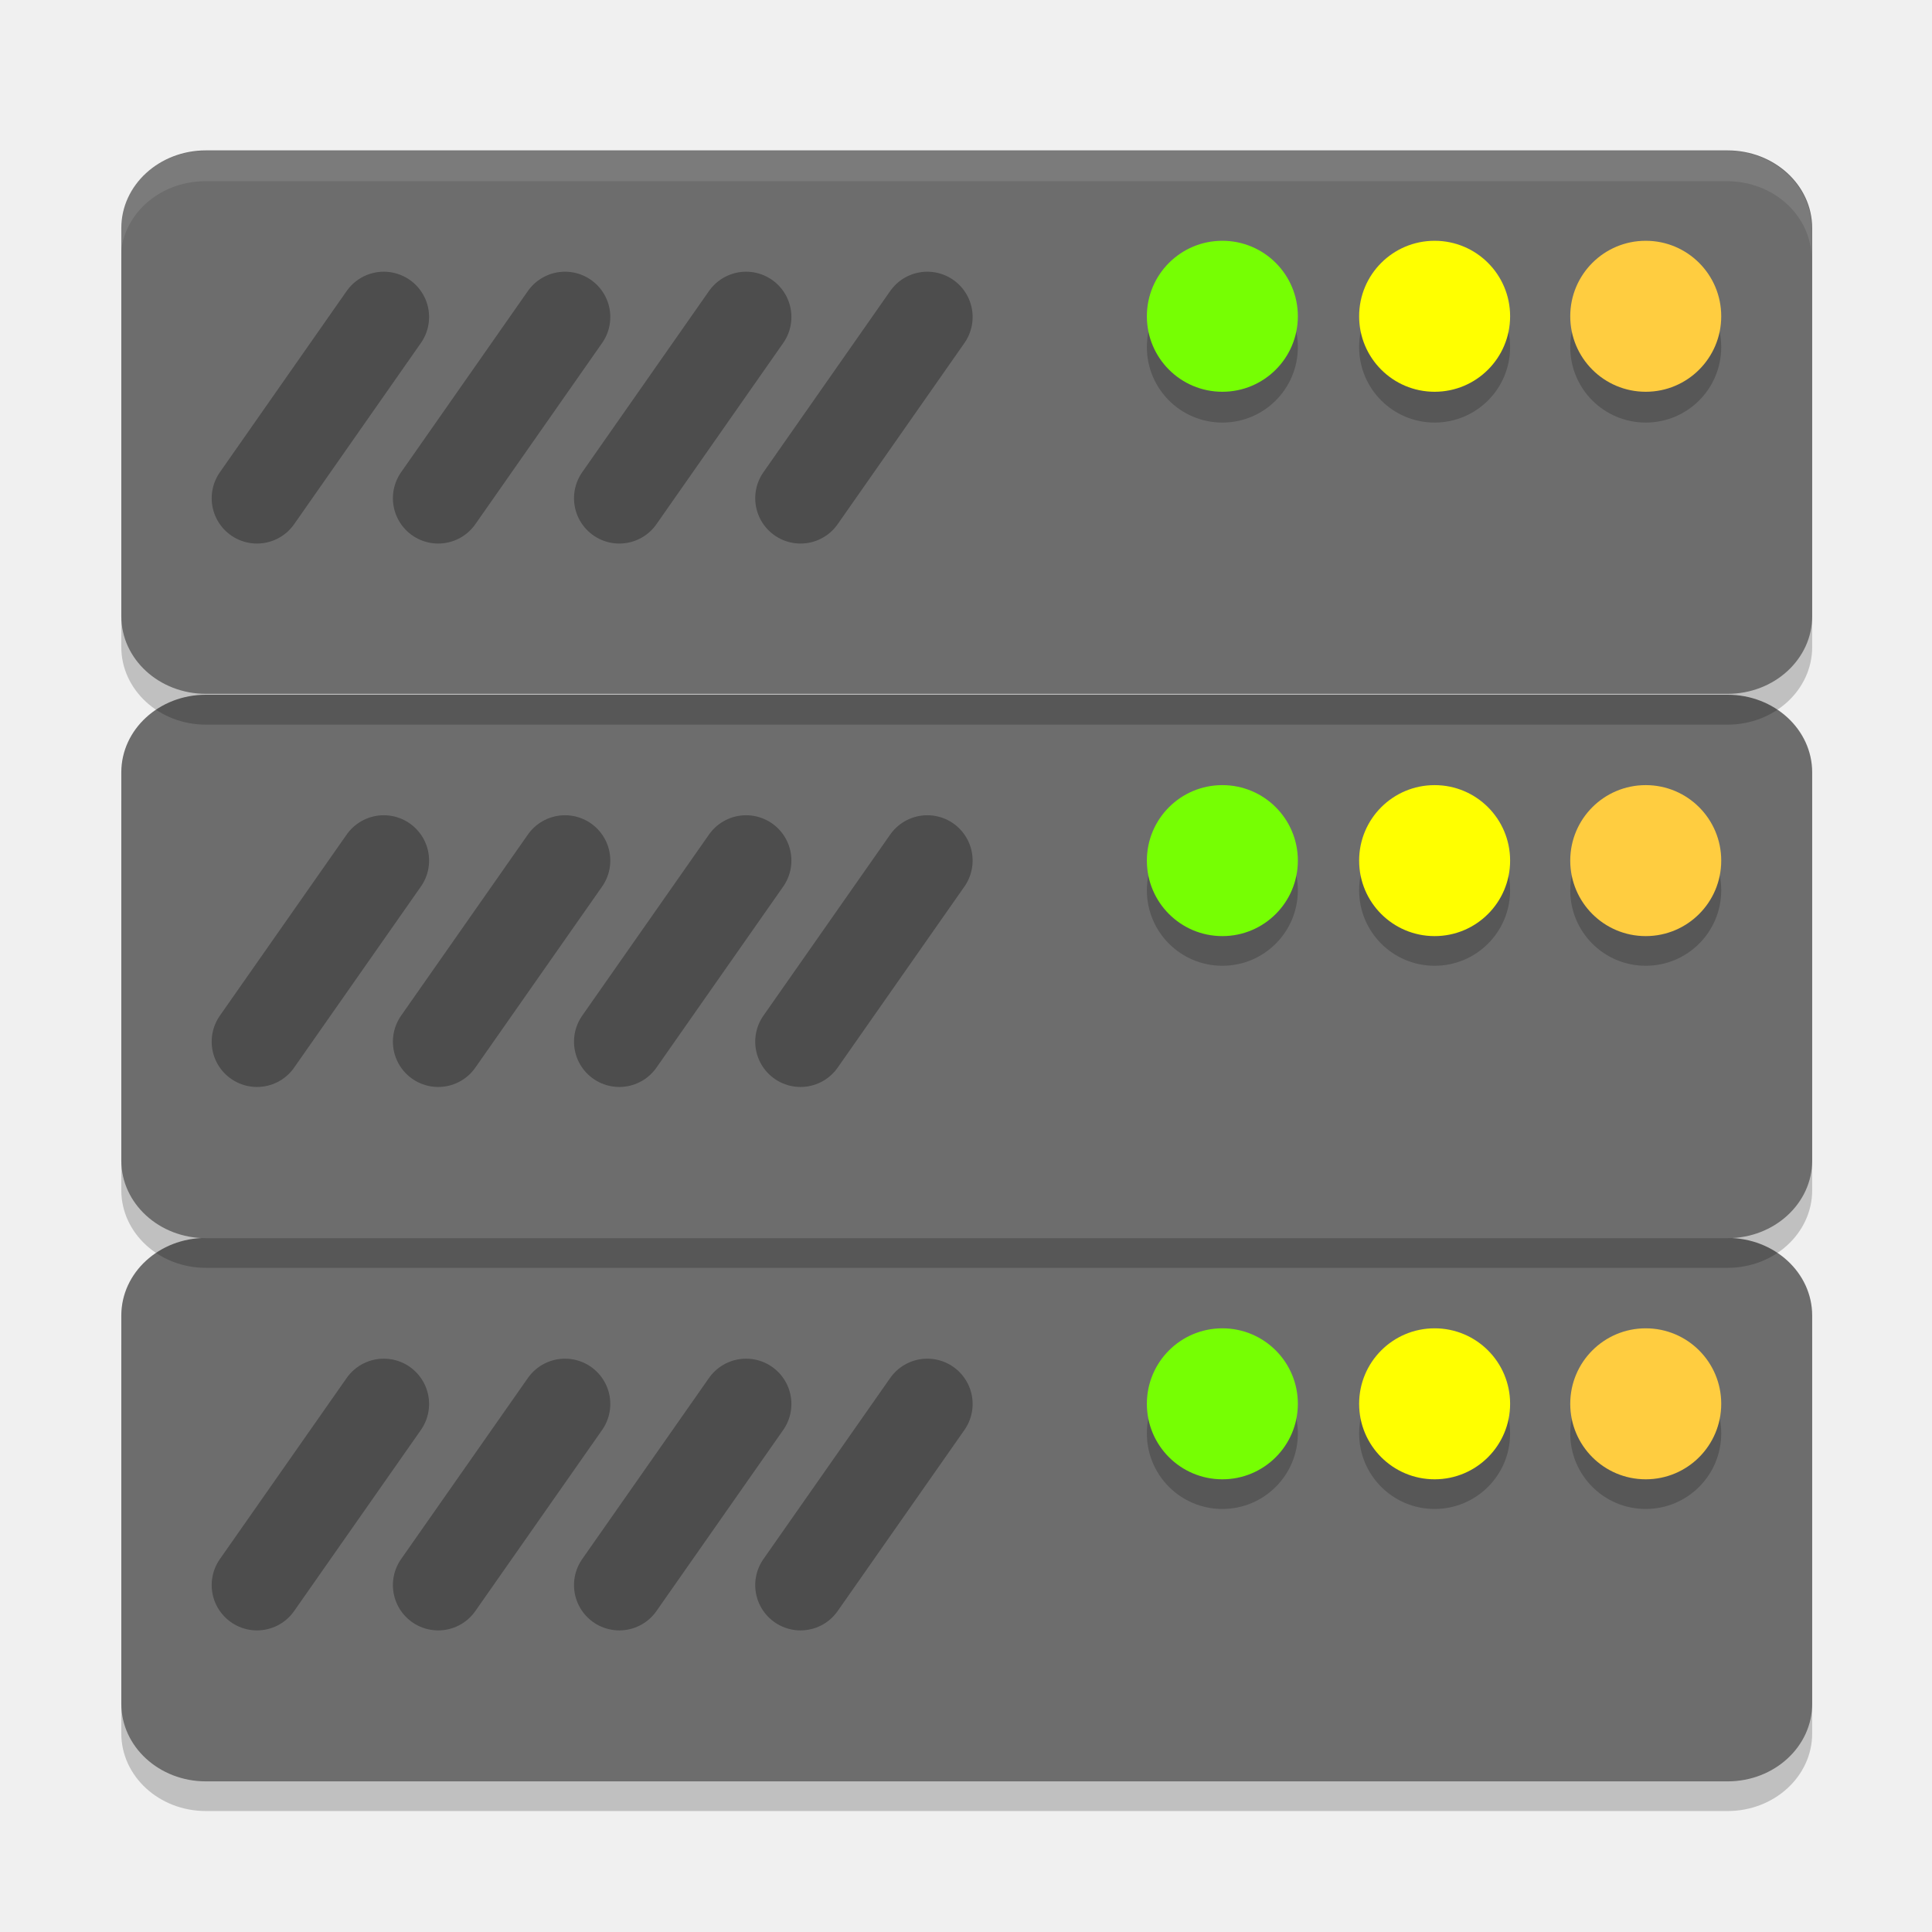
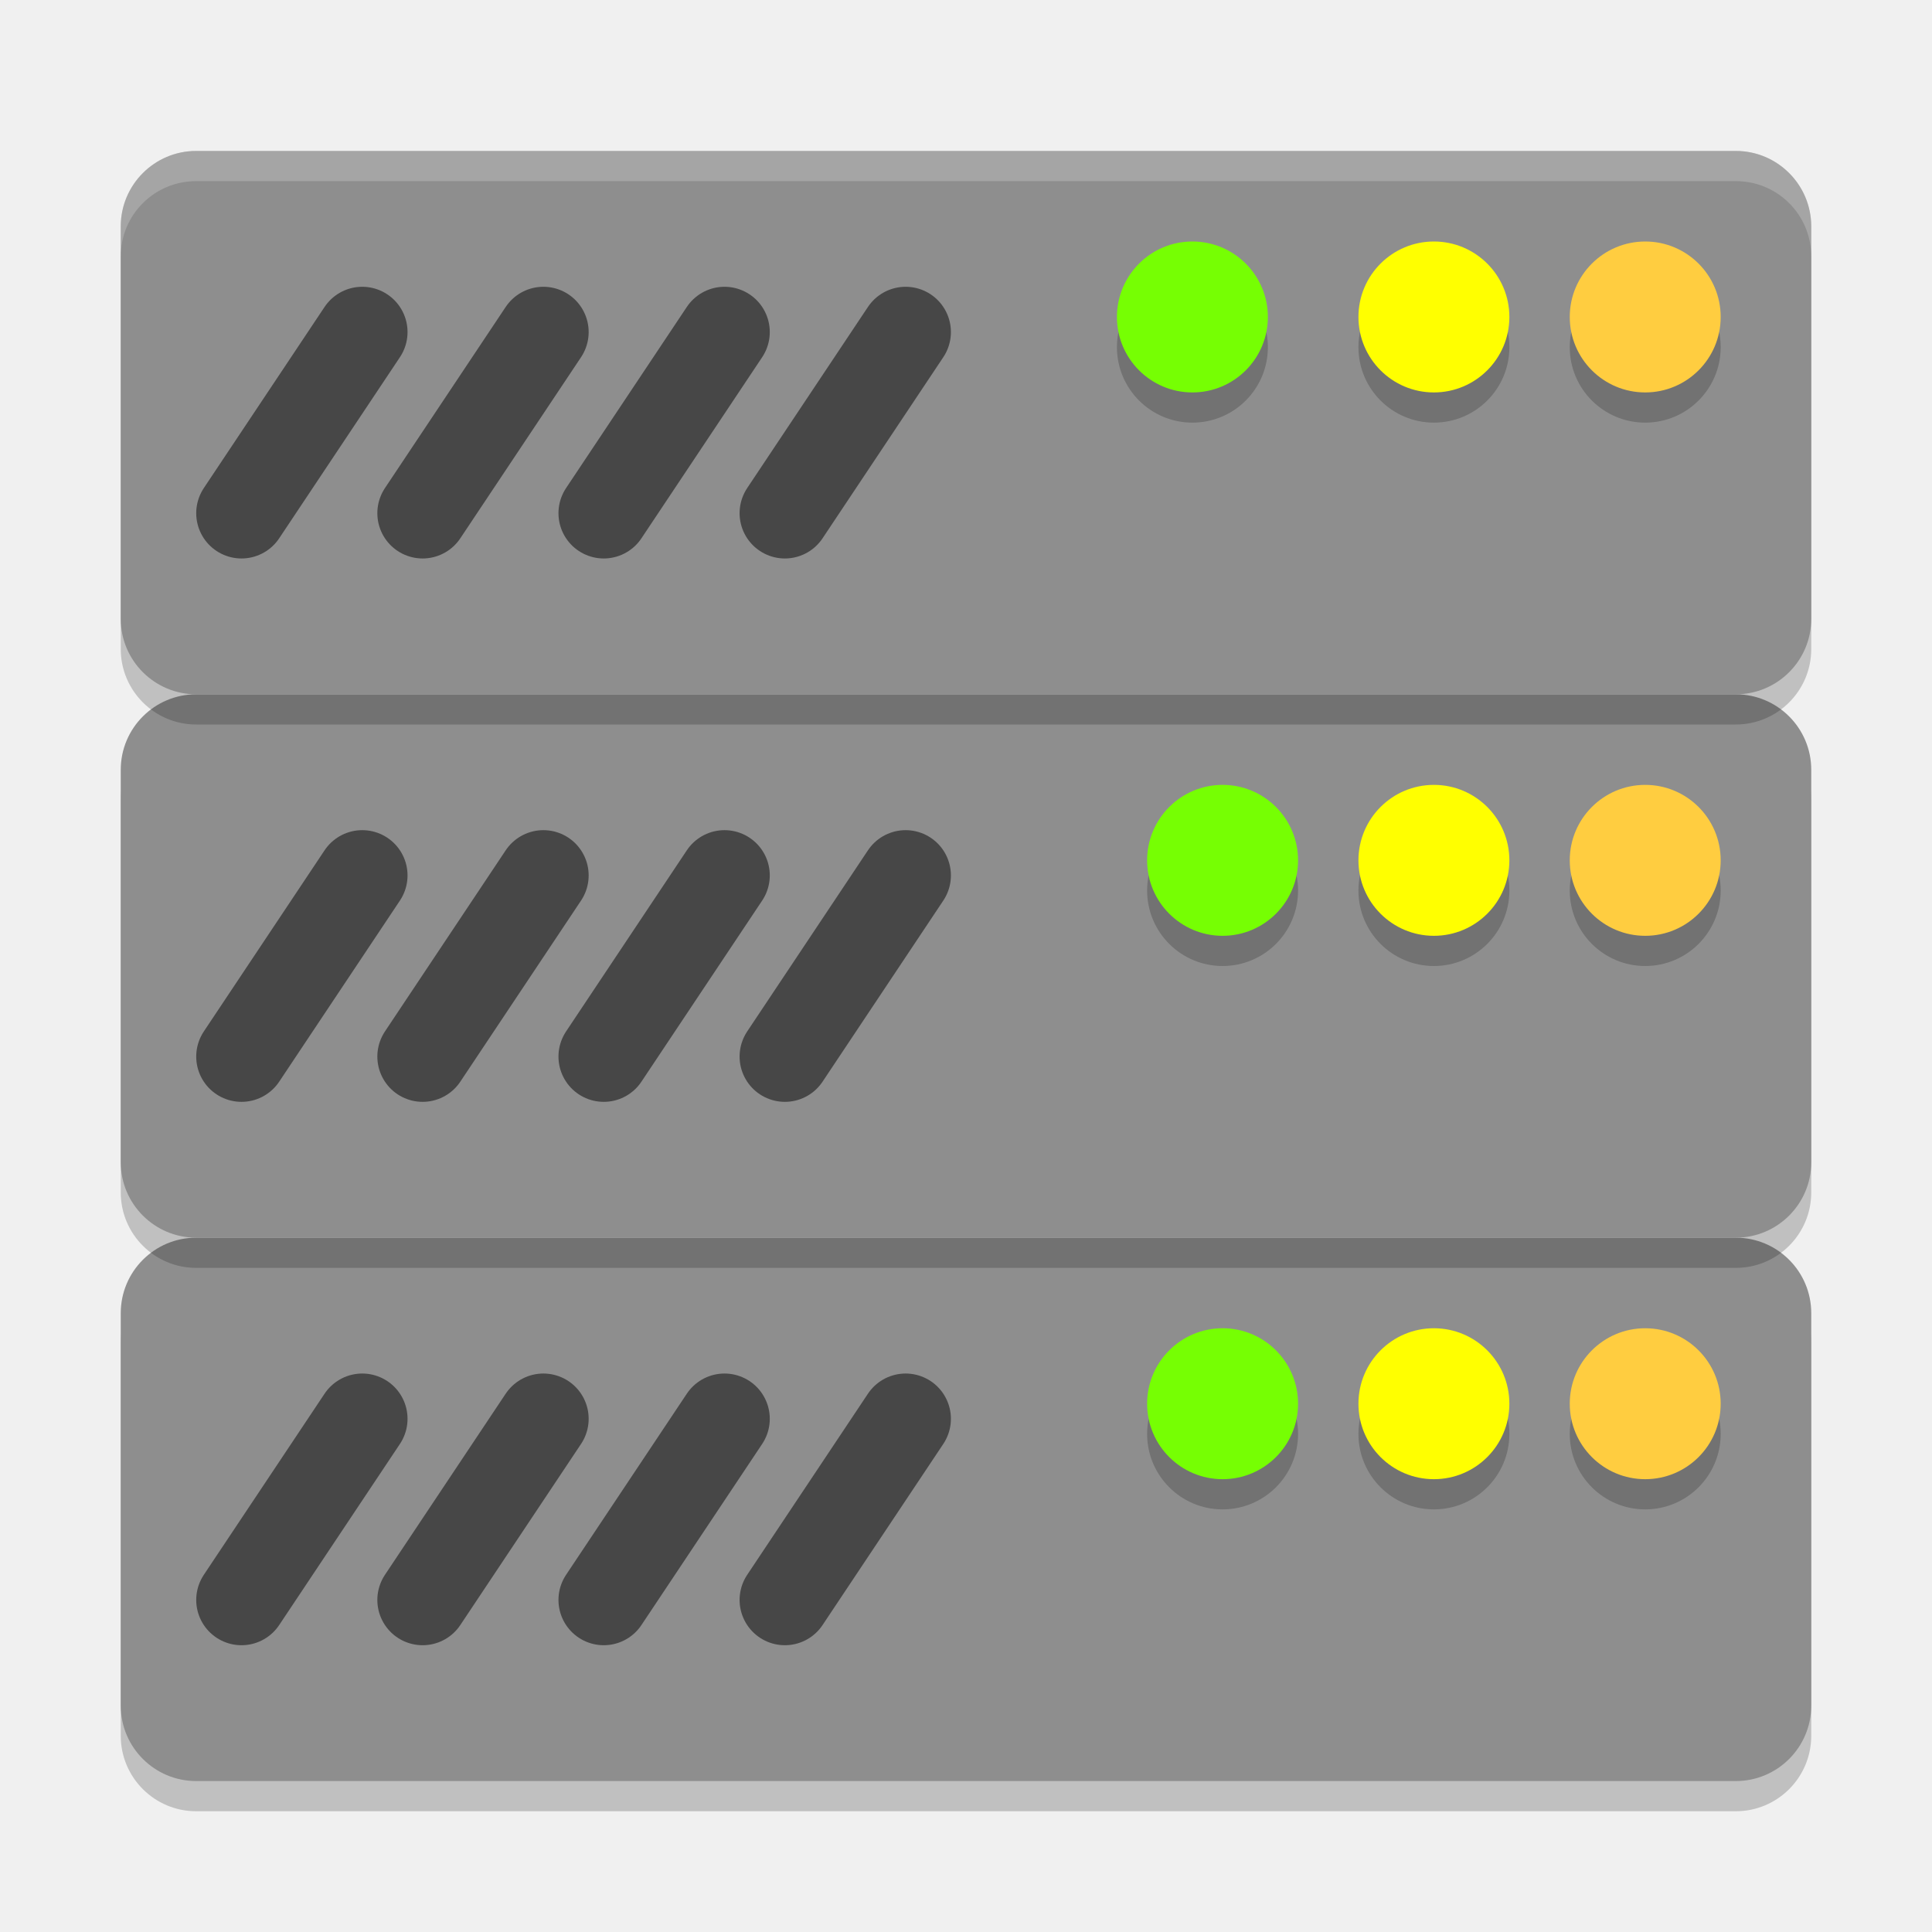
- <svg xmlns="http://www.w3.org/2000/svg" width="64" height="64" version="1.1" viewBox="0 0 16.93 16.93">
-   <rect style="opacity:0.2" width="4.762" height="14.817" x="-15.87" y="-15.88" rx=".68" ry=".741" transform="matrix(0,-1,-1,0,0,0)" />
-   <rect style="fill:#6d6d6d" width="4.762" height="14.817" x="-15.61" y="-15.88" rx=".68" ry=".741" transform="matrix(0,-1,-1,0,0,0)" />
-   <path style="stroke:#000000;stroke-width:0.794;stroke-linecap:round;opacity:0.3" d="m 6.538,12.303 -1.111,1.587" />
-   <path style="stroke:#000000;stroke-width:0.794;stroke-linecap:round;opacity:0.3" d="m 4.951,12.303 -1.111,1.587" />
-   <path style="stroke:#000000;stroke-width:0.794;stroke-linecap:round;opacity:0.3" d="m 3.363,12.303 -1.111,1.587" />
-   <rect style="opacity:0.2" width="1.323" height="1.323" x="10.05" y="11.9" ry=".661" />
-   <rect style="fill:#76ff03" width="1.323" height="1.323" x="10.05" y="11.64" ry=".661" />
-   <rect style="opacity:0.2" width="1.323" height="1.323" x="11.91" y="11.9" ry=".661" />
-   <rect style="fill:#ffff00" width="1.323" height="1.323" x="11.91" y="11.64" ry=".661" />
-   <rect style="opacity:0.2" width="1.323" height="1.323" x="13.76" y="11.9" ry=".661" />
-   <rect style="fill:#ffcd40" width="1.323" height="1.323" x="13.76" y="11.64" ry=".661" />
-   <path style="stroke:#000000;stroke-width:0.794;stroke-linecap:round;opacity:0.3" d="m 8.126,12.303 -1.111,1.587" />
-   <rect style="opacity:0.2" width="4.762" height="14.817" x="-11.11" y="-15.88" rx=".68" ry=".741" transform="matrix(0,-1,-1,0,0,0)" />
-   <rect style="fill:#6d6d6d" width="4.762" height="14.817" x="-10.85" y="-15.88" rx=".68" ry=".741" transform="matrix(0,-1,-1,0,0,0)" />
-   <path style="stroke:#000000;stroke-width:0.794;stroke-linecap:round;opacity:0.3" d="M 6.538,7.541 5.427,9.128" />
-   <path style="stroke:#000000;stroke-width:0.794;stroke-linecap:round;opacity:0.3" d="M 4.951,7.541 3.84,9.128" />
-   <path style="stroke:#000000;stroke-width:0.794;stroke-linecap:round;opacity:0.3" d="M 3.363,7.541 2.252,9.128" />
-   <rect style="opacity:0.2" width="1.323" height="1.323" x="10.05" y="7.14" ry=".661" />
-   <rect style="fill:#76ff03" width="1.323" height="1.323" x="10.05" y="6.88" ry=".661" />
-   <rect style="opacity:0.2" width="1.323" height="1.323" x="11.91" y="7.14" ry=".661" />
-   <rect style="fill:#ffff00" width="1.323" height="1.323" x="11.91" y="6.88" ry=".661" />
-   <rect style="opacity:0.2" width="1.323" height="1.323" x="13.76" y="7.14" ry=".661" />
-   <rect style="fill:#ffcd40" width="1.323" height="1.323" x="13.76" y="6.88" ry=".661" />
-   <path style="stroke:#000000;stroke-width:0.794;stroke-linecap:round;opacity:0.3" d="M 8.126,7.541 7.015,9.128" />
-   <rect style="opacity:0.2" width="4.762" height="14.817" x="-6.35" y="-15.88" rx=".68" ry=".741" transform="matrix(0,-1,-1,0,0,0)" />
-   <rect style="fill:#6d6d6d" width="4.762" height="14.817" x="-6.08" y="-15.88" rx=".68" ry=".741" transform="matrix(0,-1,-1,0,0,0)" />
-   <path style="stroke:#000000;stroke-width:0.794;stroke-linecap:round;opacity:0.3" d="M 6.538,2.778 5.427,4.366" />
-   <path style="stroke:#000000;stroke-width:0.794;stroke-linecap:round;opacity:0.3" d="M 4.951,2.778 3.84,4.366" />
-   <path style="stroke:#000000;stroke-width:0.794;stroke-linecap:round;opacity:0.3" d="M 3.363,2.778 2.252,4.366" />
-   <rect style="opacity:0.2" width="1.323" height="1.323" x="10.05" y="2.38" ry=".661" />
-   <rect style="fill:#76ff03" width="1.323" height="1.323" x="10.05" y="2.11" ry=".661" />
-   <rect style="opacity:0.2" width="1.323" height="1.323" x="11.91" y="2.38" ry=".661" />
-   <rect style="fill:#ffff00" width="1.323" height="1.323" x="11.91" y="2.11" ry=".661" />
-   <rect style="opacity:0.2" width="1.323" height="1.323" x="13.76" y="2.38" ry=".661" />
-   <rect style="fill:#ffcd40" width="1.323" height="1.323" x="13.76" y="2.11" ry=".661" />
-   <path style="stroke:#000000;stroke-width:0.794;stroke-linecap:round;opacity:0.3" d="M 8.126,2.778 7.015,4.366" />
-   <path style="opacity:0.1;fill:#ffffff" d="m 1.799,1.323 c -0.41,0 -0.741,0.304 -0.741,0.681 v 0.265 c 0,-0.377 0.331,-0.681 0.741,-0.681 H 15.134 c 0.41,0 0.741,0.304 0.741,0.681 V 2.003 c 0,-0.377 -0.331,-0.681 -0.741,-0.681 z" />
+ <svg xmlns="http://www.w3.org/2000/svg" width="64" height="64" version="1.1" viewBox="0 0 64 64">
+   <g>
+     <rect style="opacity:0.2" width="18" height="56" x="-60" y="-60" rx="2.5" ry="2.5" transform="matrix(0,-1,-1,0,0,0)" />
+     <rect style="fill:#8e8e8e" width="18" height="56" x="-59" y="-60" rx="2.5" ry="2.5" transform="matrix(0,-1,-1,0,0,0)" />
+     <path style="opacity:0.5;fill:none;stroke:#000000;stroke-width:3;stroke-linecap:round" d="M 24,47 20,53" />
+     <path style="opacity:0.5;fill:none;stroke:#000000;stroke-width:3;stroke-linecap:round" d="M 18,47 14,53" />
+     <path style="opacity:0.5;fill:none;stroke:#000000;stroke-width:3;stroke-linecap:round" d="M 12,47 8,53" />
+     <path style="opacity:0.5;fill:none;stroke:#000000;stroke-width:3;stroke-linecap:round" d="M 30,47 26,53" />
+     <circle style="opacity:0.2" cx="40.5" cy="47.5" r="2.5" />
+     <circle style="opacity:0.2" cx="47.5" cy="47.5" r="2.5" />
+     <circle style="opacity:0.2" cx="54.5" cy="47.5" r="2.5" />
+     <circle style="fill:#76ff03" cx="40.5" cy="46.5" r="2.5" />
+     <circle style="fill:#ffff00" cx="47.5" cy="46.5" r="2.5" />
+     <circle style="fill:#ffcd40" cx="54.5" cy="46.5" r="2.5" />
+   </g>
+   <g>
+     <rect style="opacity:0.2" width="18" height="56" x="-42" y="-60" rx="2.5" ry="2.5" transform="matrix(0,-1,-1,0,0,0)" />
+     <rect style="fill:#8e8e8e" width="18" height="56" x="-41" y="-60" rx="2.5" ry="2.5" transform="matrix(0,-1,-1,0,0,0)" />
+     <path style="opacity:0.5;fill:none;stroke:#000000;stroke-width:3;stroke-linecap:round" d="M 24,29 20,35" />
+     <path style="opacity:0.5;fill:none;stroke:#000000;stroke-width:3;stroke-linecap:round" d="M 18,29 14,35" />
+     <path style="opacity:0.5;fill:none;stroke:#000000;stroke-width:3;stroke-linecap:round" d="M 12,29 8,35" />
+     <path style="opacity:0.5;fill:none;stroke:#000000;stroke-width:3;stroke-linecap:round" d="M 30,29 26,35" />
+     <circle style="opacity:0.2" cx="40.5" cy="29.5" r="2.5" />
+     <circle style="opacity:0.2" cx="47.5" cy="29.5" r="2.5" />
+     <circle style="opacity:0.2" cx="54.5" cy="29.5" r="2.5" />
+     <circle style="fill:#76ff03" cx="40.5" cy="28.5" r="2.5" />
+     <circle style="fill:#ffff00" cx="47.5" cy="28.5" r="2.5" />
+     <circle style="fill:#ffcd40" cx="54.5" cy="28.5" r="2.5" />
+   </g>
+   <g>
+     <rect style="opacity:0.2" width="18" height="56" x="-24" y="-60" rx="2.5" ry="2.5" transform="matrix(0,-1,-1,0,0,0)" />
+     <rect style="fill:#8e8e8e" width="18" height="56" x="-23" y="-60" rx="2.5" ry="2.5" transform="matrix(0,-1,-1,0,0,0)" />
+     <path style="opacity:0.5;fill:none;stroke:#000000;stroke-width:3;stroke-linecap:round" d="M 24,11 20,17" />
+     <path style="opacity:0.5;fill:none;stroke:#000000;stroke-width:3;stroke-linecap:round" d="M 18,11 14,17" />
+     <path style="opacity:0.5;fill:none;stroke:#000000;stroke-width:3;stroke-linecap:round" d="M 12,11 8,17" />
+     <path style="opacity:0.5;fill:none;stroke:#000000;stroke-width:3;stroke-linecap:round" d="M 30,11 26,17" />
+     <circle style="opacity:0.2" cx="39.5" cy="11.5" r="2.5" />
+     <circle style="opacity:0.2" cx="47.5" cy="11.5" r="2.5" />
+     <circle style="opacity:0.2" cx="54.5" cy="11.5" r="2.5" />
+     <circle style="fill:#76ff03" cx="39.5" cy="10.5" r="2.5" />
+     <circle style="fill:#ffff00" cx="47.5" cy="10.5" r="2.5" />
+     <circle style="fill:#ffcd40" cx="54.5" cy="10.5" r="2.5" />
+     <path style="opacity:0.2;fill:#ffffff" d="M 6.5,5 C 5.115,5 4,6.115 4,7.5 V 8.5 C 4,7.115 5.115,6 6.5,6 H 57.5 C 58.885,6 60,7.115 60,8.5 V 7.5 C 60,6.115 58.885,5 57.5,5 Z" />
+   </g>
</svg>
